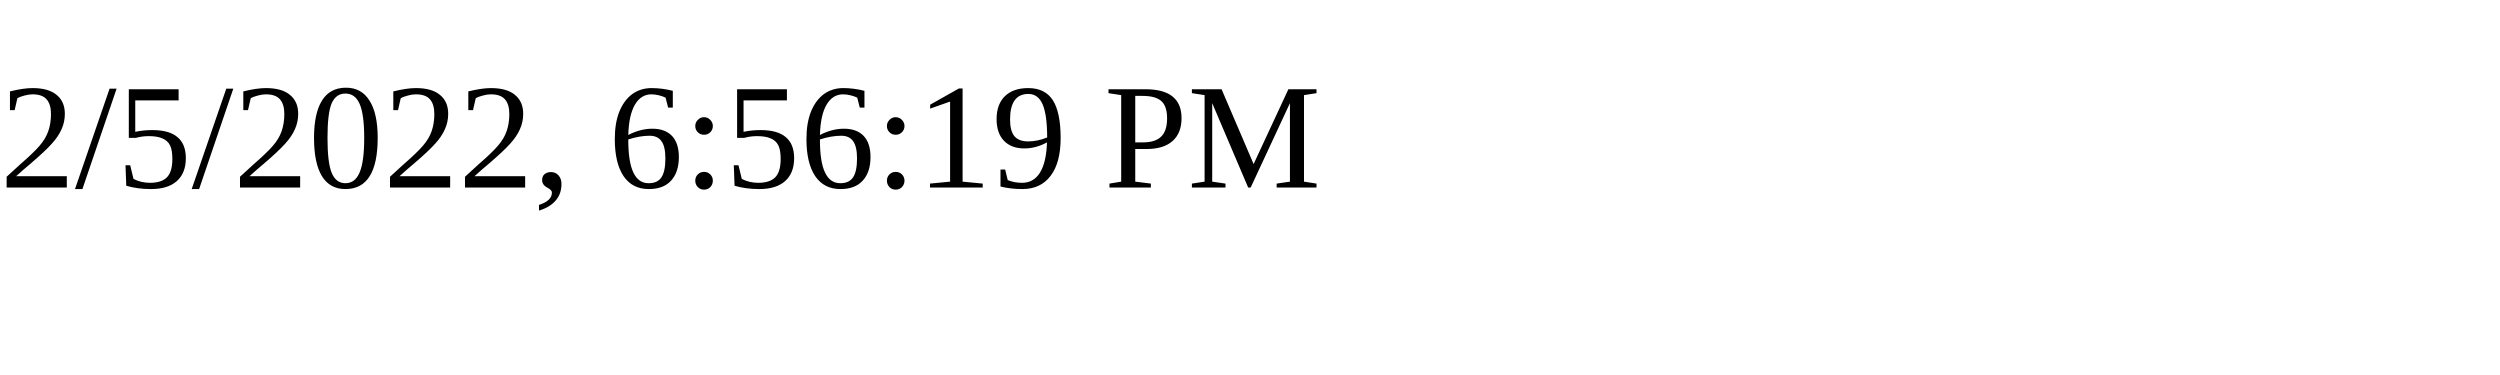
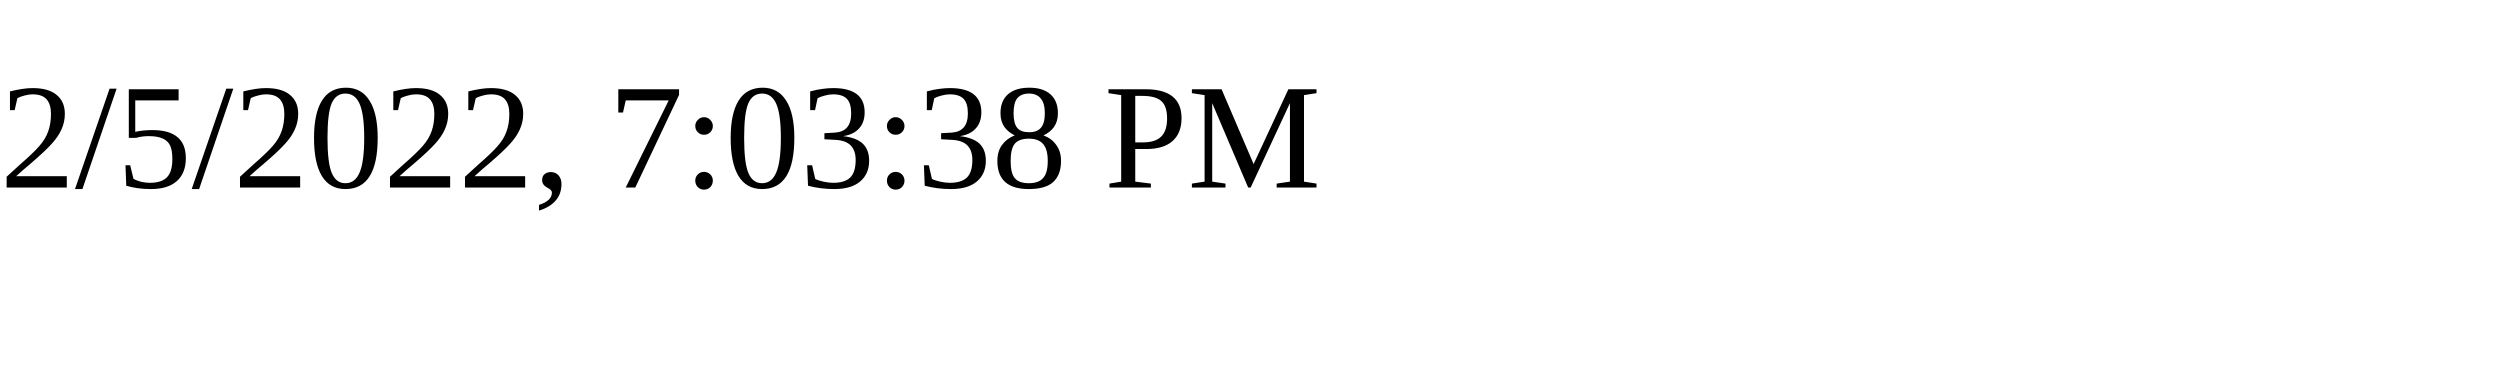
<svg xmlns="http://www.w3.org/2000/svg" height="30" width="200">
-   <text x="0" y="15">2/5/2022, 6:56:19 PM</text>
+   <text x="0" y="15">2/5/2022, 7:03:38 PM</text>
</svg>
